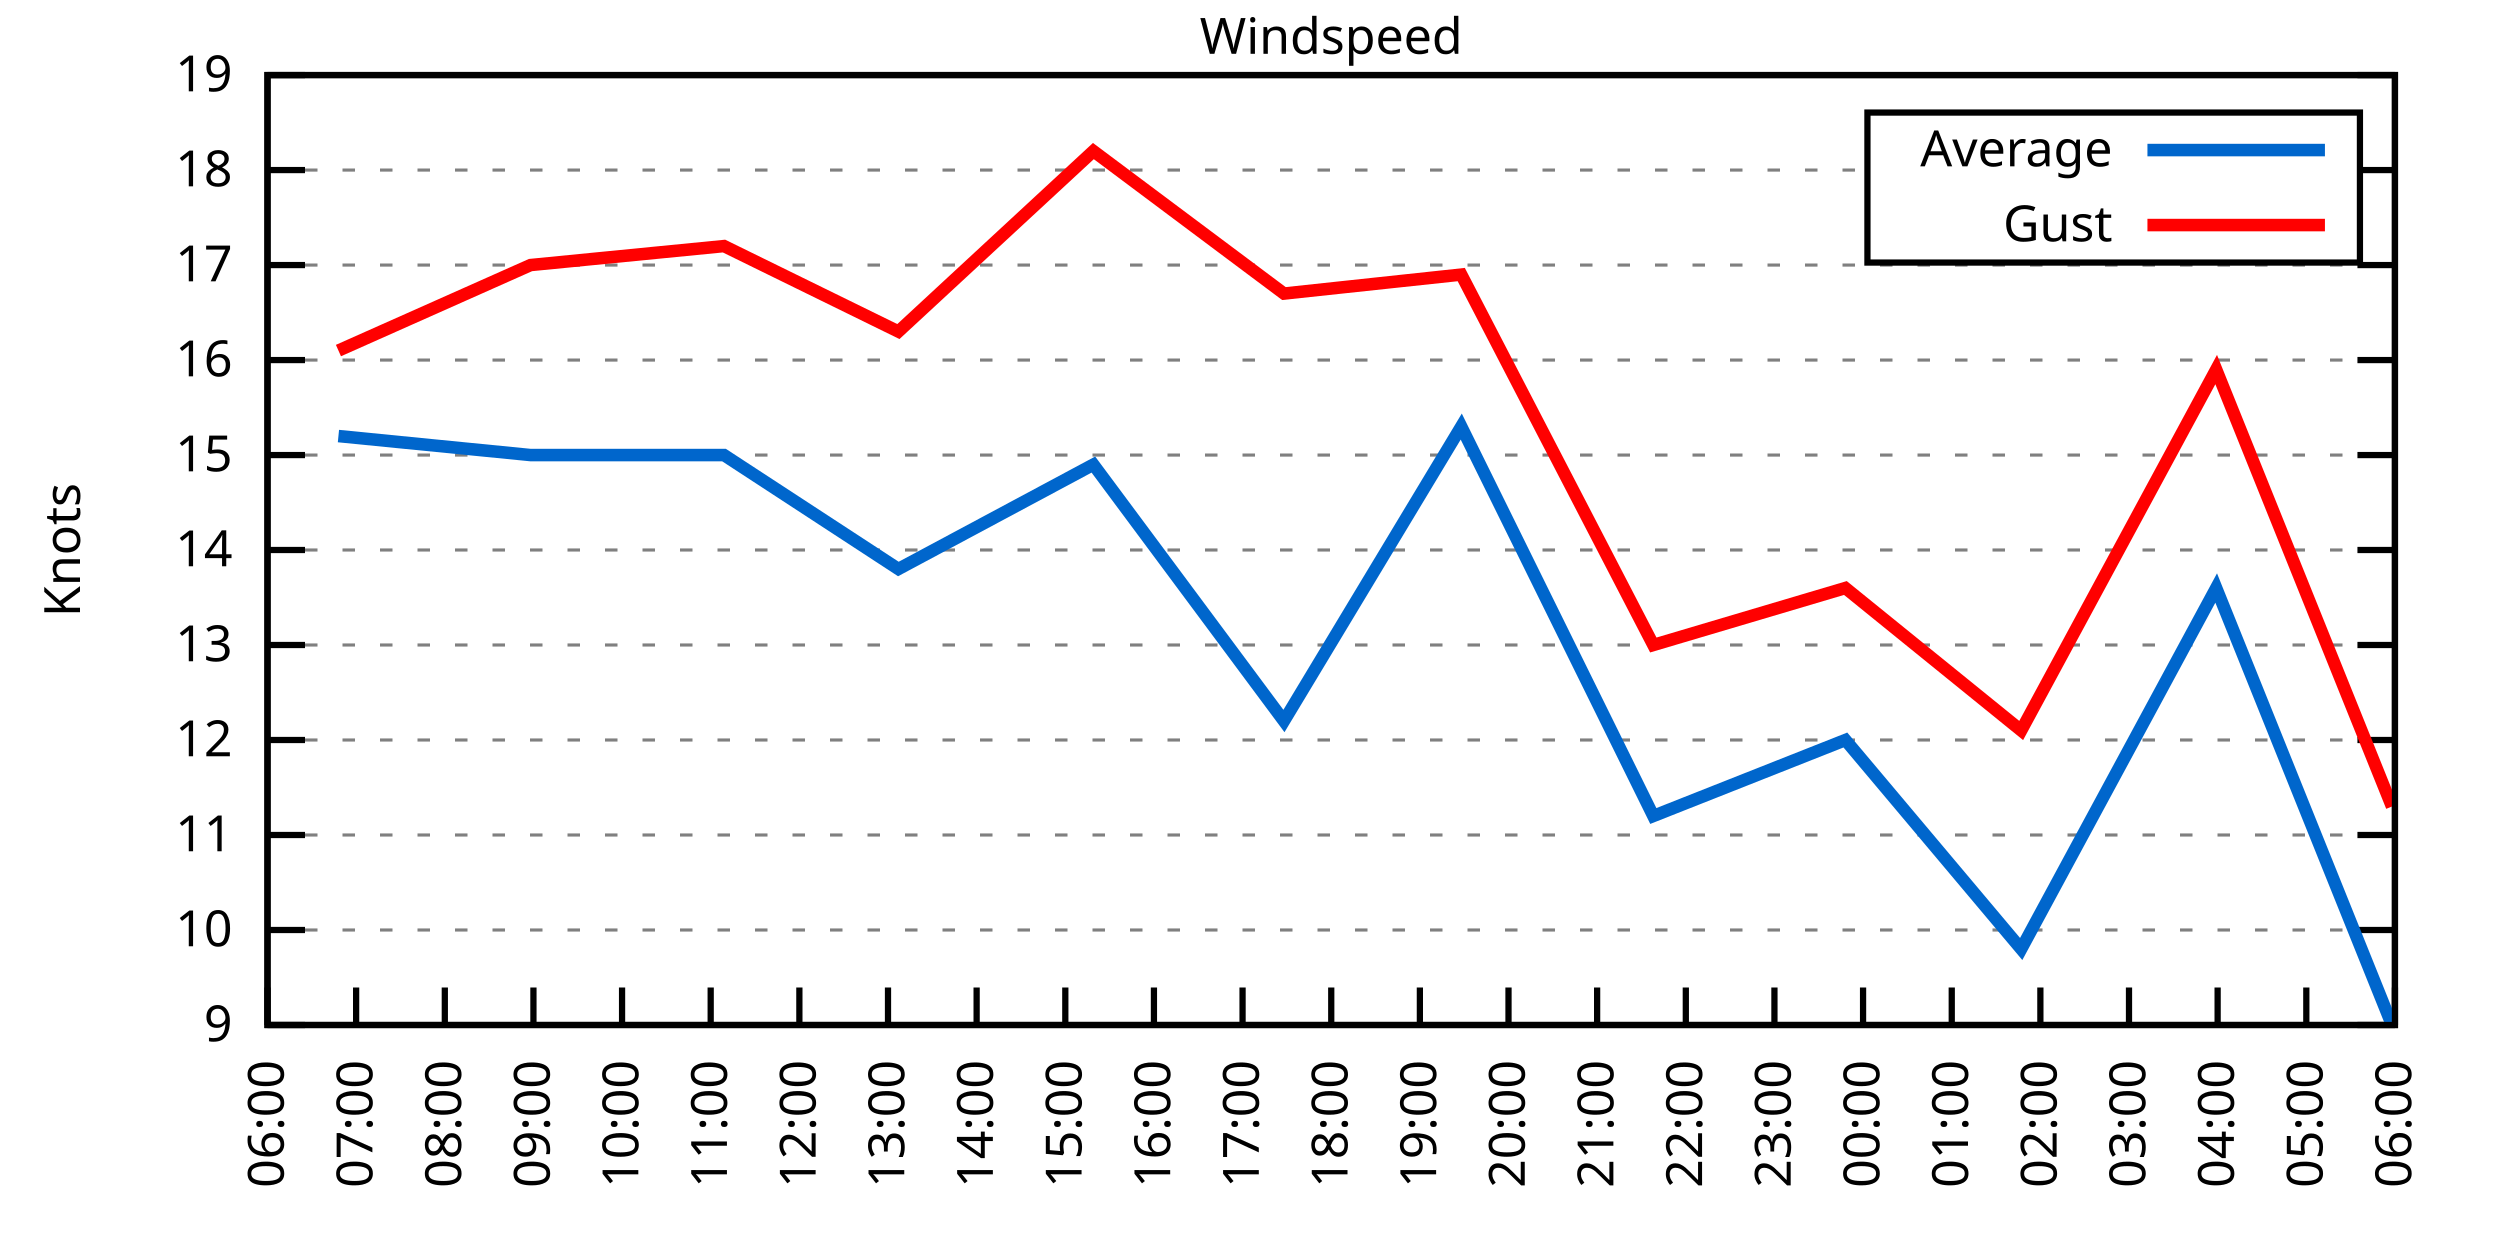
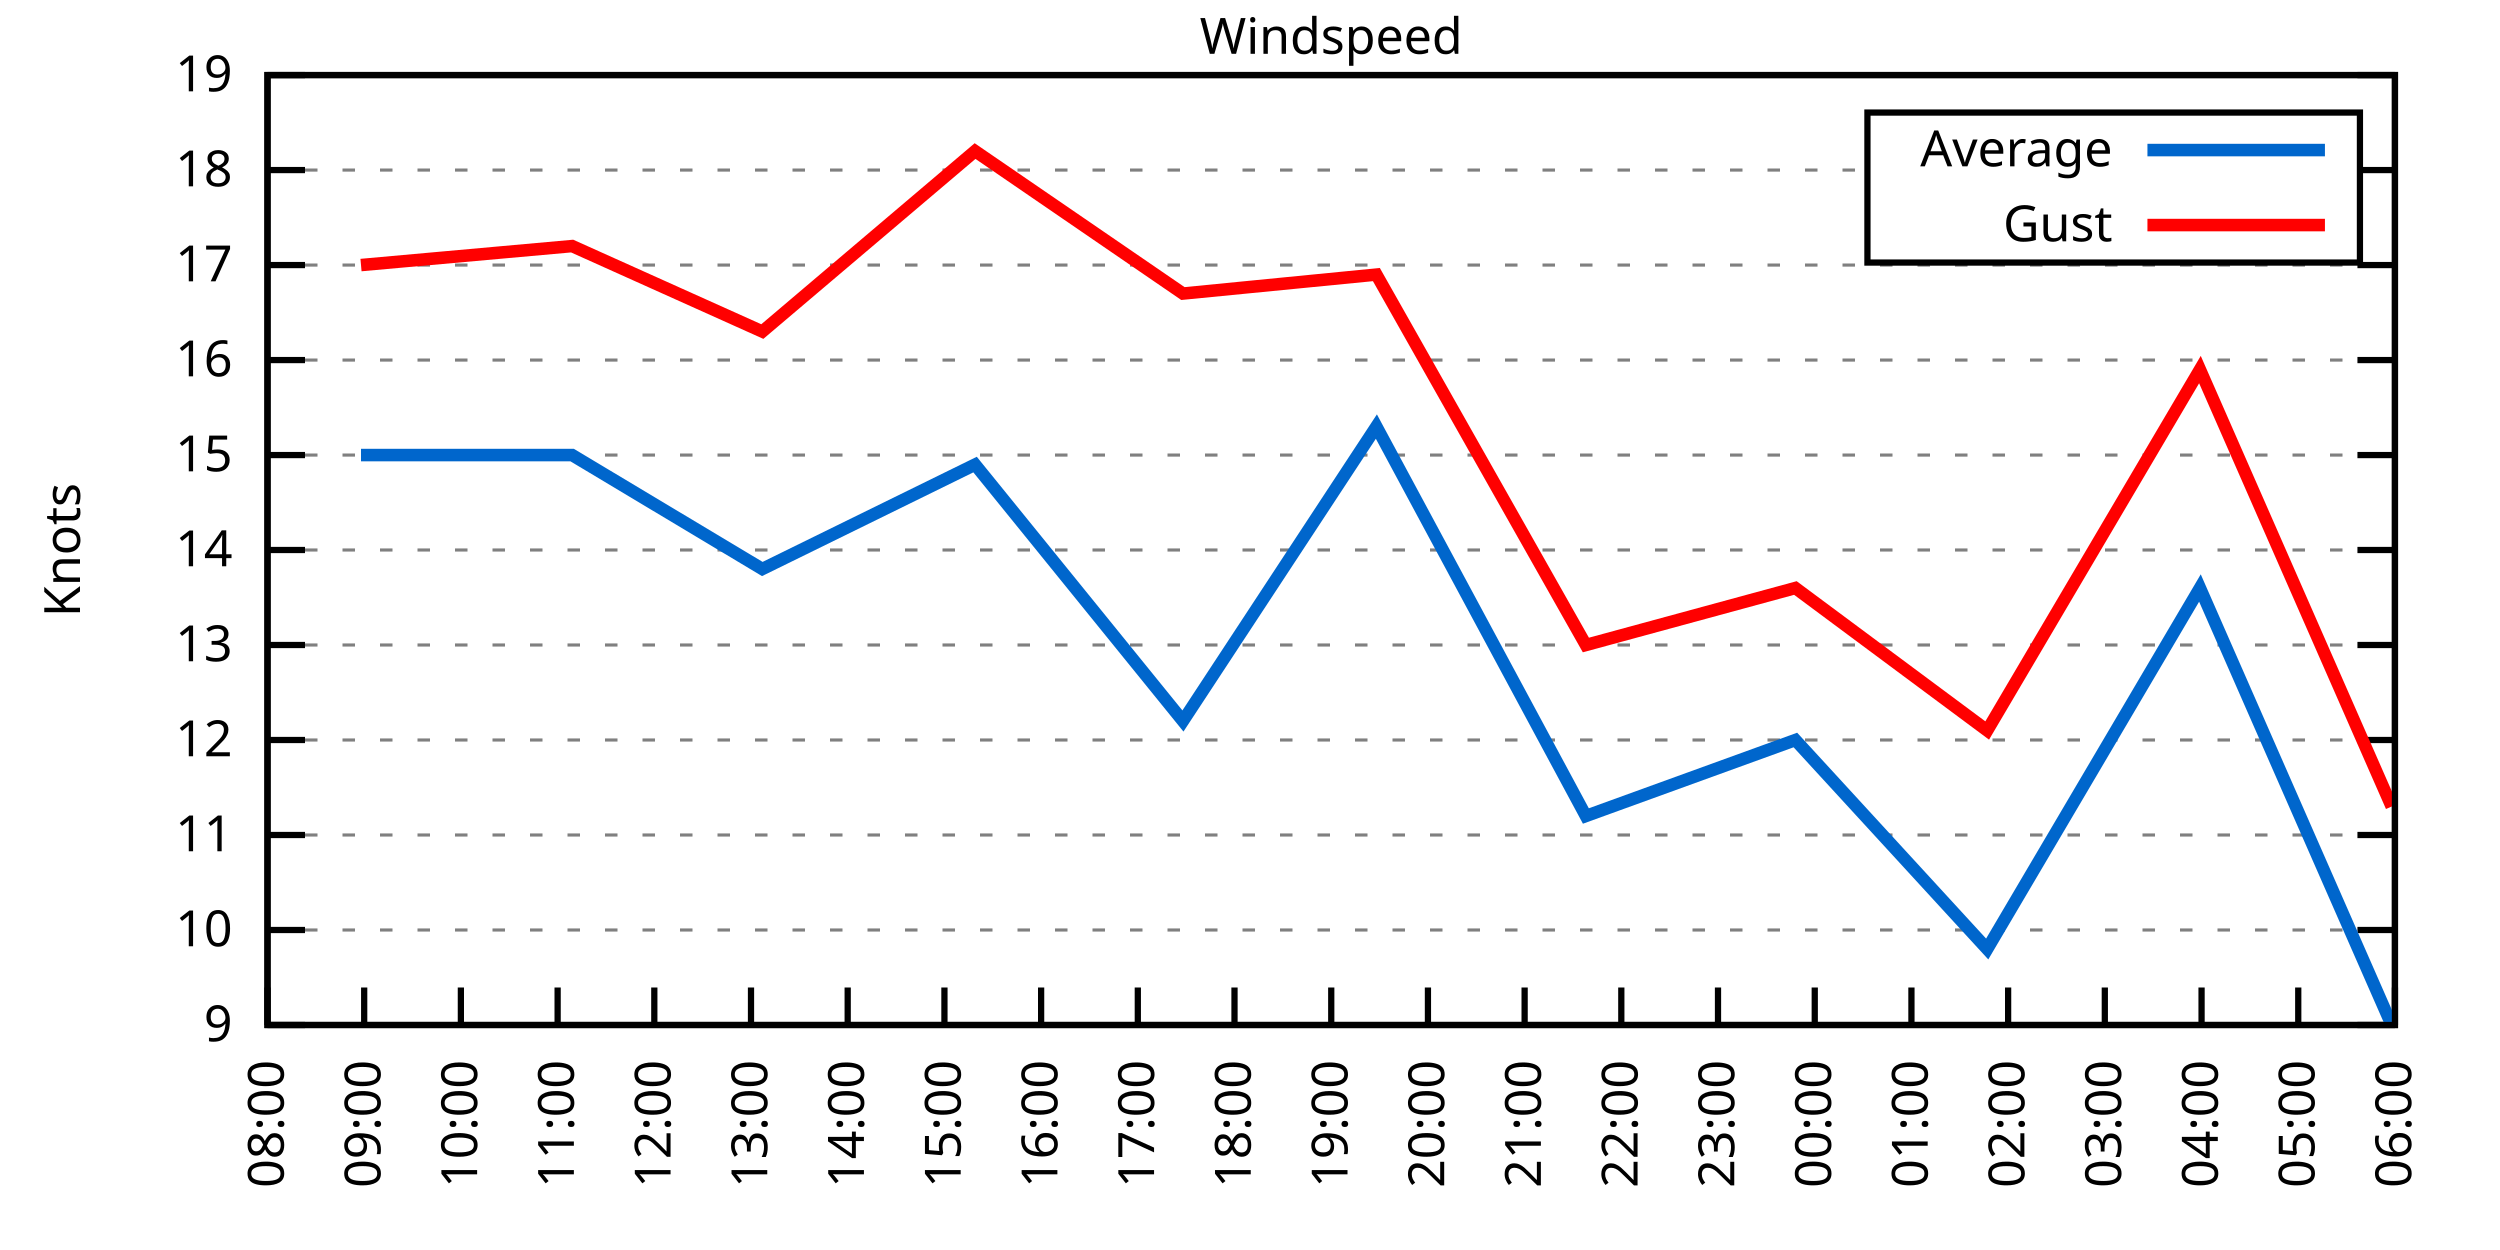
<svg xmlns="http://www.w3.org/2000/svg" xmlns:xlink="http://www.w3.org/1999/xlink" width="400" height="200" viewBox="0 0 400 200">
  <g id="gnuplot_canvas">
    <rect x="0" y="0" width="400" height="200" fill="none" />
    <defs>
      <circle id="gpDot" r="0.5" stroke-width="0.5" stroke="currentColor" />
      <path id="gpPt0" stroke-width="0.333" stroke="currentColor" d="M-1,0 h2 M0,-1 v2" />
      <path id="gpPt1" stroke-width="0.333" stroke="currentColor" d="M-1,-1 L1,1 M1,-1 L-1,1" />
      <path id="gpPt2" stroke-width="0.333" stroke="currentColor" d="M-1,0 L1,0 M0,-1 L0,1 M-1,-1 L1,1 M-1,1 L1,-1" />
      <rect id="gpPt3" stroke-width="0.333" stroke="currentColor" x="-1" y="-1" width="2" height="2" />
      <rect id="gpPt4" stroke-width="0.333" stroke="currentColor" fill="currentColor" x="-1" y="-1" width="2" height="2" />
      <circle id="gpPt5" stroke-width="0.333" stroke="currentColor" cx="0" cy="0" r="1" />
      <use xlink:href="#gpPt5" id="gpPt6" fill="currentColor" stroke="none" />
      <path id="gpPt7" stroke-width="0.333" stroke="currentColor" d="M0,-1.33 L-1.33,0.67 L1.33,0.67 z" />
      <use xlink:href="#gpPt7" id="gpPt8" fill="currentColor" stroke="none" />
      <use xlink:href="#gpPt7" id="gpPt9" stroke="currentColor" transform="rotate(180)" />
      <use xlink:href="#gpPt9" id="gpPt10" fill="currentColor" stroke="none" />
      <use xlink:href="#gpPt3" id="gpPt11" stroke="currentColor" transform="rotate(45)" />
      <use xlink:href="#gpPt11" id="gpPt12" fill="currentColor" stroke="none" />
      <path id="gpPt13" stroke-width="0.333" stroke="currentColor" d="M0,1.330 L1.265,0.411 L0.782,-1.067 L-0.782,-1.076 L-1.265,0.411 z" />
      <use xlink:href="#gpPt13" id="gpPt14" fill="currentColor" stroke="none" />
      <filter id="textbox" filterUnits="objectBoundingBox" x="0" y="0" height="1" width="1">
        <feFlood flood-color="white" flood-opacity="1" result="bgnd" />
        <feComposite in="SourceGraphic" in2="bgnd" operator="atop" />
      </filter>
      <filter id="greybox" filterUnits="objectBoundingBox" x="0" y="0" height="1" width="1">
        <feFlood flood-color="lightgrey" flood-opacity="1" result="grey" />
        <feComposite in="SourceGraphic" in2="grey" operator="atop" />
      </filter>
    </defs>
    <g fill="none" color="white" stroke="currentColor" stroke-width="1.00" stroke-linecap="butt" stroke-linejoin="miter">
</g>
    <g fill="none" color="black" stroke="currentColor" stroke-width="1.00" stroke-linecap="butt" stroke-linejoin="miter">
      <g stroke="none" shape-rendering="crispEdges">
        <polygon fill="rgb(255, 255, 255)" points="42.80,164.00 383.18,164.00 383.18,12.02 42.80,12.02 " />
      </g>
    </g>
    <g fill="none" color="black" stroke="currentColor" stroke-width="1.00" stroke-linecap="butt" stroke-linejoin="miter">
</g>
    <g fill="none" color="black" stroke="black" stroke-width="0.50" stroke-linecap="butt" stroke-linejoin="miter">
</g>
    <g fill="none" color="gray" stroke="currentColor" stroke-width="0.50" stroke-linecap="butt" stroke-linejoin="miter">
      <path stroke="gray" stroke-dasharray="2,4" class="gridline" d="M42.80,164.00 L383.19,164.00  " />
    </g>
    <g fill="none" color="gray" stroke="gray" stroke-width="1.00" stroke-linecap="butt" stroke-linejoin="miter">
</g>
    <g fill="none" color="black" stroke="currentColor" stroke-width="1.00" stroke-linecap="butt" stroke-linejoin="miter">
      <path stroke="black" d="M42.80,164.00 L48.80,164.00 M383.19,164.00 L377.19,164.00  " />
      <g transform="translate(37.20,166.60)" stroke="none" fill="black" font-family="Sans" font-size="8.00" text-anchor="end">
        <text>
          <tspan font-family="Sans"> 9</tspan>
        </text>
      </g>
    </g>
    <g fill="none" color="black" stroke="currentColor" stroke-width="1.00" stroke-linecap="butt" stroke-linejoin="miter">
</g>
    <g fill="none" color="black" stroke="black" stroke-width="0.50" stroke-linecap="butt" stroke-linejoin="miter">
</g>
    <g fill="none" color="gray" stroke="currentColor" stroke-width="0.50" stroke-linecap="butt" stroke-linejoin="miter">
      <path stroke="gray" stroke-dasharray="2,4" class="gridline" d="M42.80,148.80 L383.19,148.80  " />
    </g>
    <g fill="none" color="gray" stroke="gray" stroke-width="1.00" stroke-linecap="butt" stroke-linejoin="miter">
</g>
    <g fill="none" color="black" stroke="currentColor" stroke-width="1.00" stroke-linecap="butt" stroke-linejoin="miter">
      <path stroke="black" d="M42.80,148.80 L48.80,148.80 M383.19,148.80 L377.19,148.80  " />
      <g transform="translate(37.20,151.40)" stroke="none" fill="black" font-family="Sans" font-size="8.00" text-anchor="end">
        <text>
          <tspan font-family="Sans"> 10</tspan>
        </text>
      </g>
    </g>
    <g fill="none" color="black" stroke="currentColor" stroke-width="1.00" stroke-linecap="butt" stroke-linejoin="miter">
</g>
    <g fill="none" color="black" stroke="black" stroke-width="0.50" stroke-linecap="butt" stroke-linejoin="miter">
</g>
    <g fill="none" color="gray" stroke="currentColor" stroke-width="0.50" stroke-linecap="butt" stroke-linejoin="miter">
      <path stroke="gray" stroke-dasharray="2,4" class="gridline" d="M42.80,133.60 L383.19,133.60  " />
    </g>
    <g fill="none" color="gray" stroke="gray" stroke-width="1.00" stroke-linecap="butt" stroke-linejoin="miter">
</g>
    <g fill="none" color="black" stroke="currentColor" stroke-width="1.00" stroke-linecap="butt" stroke-linejoin="miter">
      <path stroke="black" d="M42.80,133.60 L48.80,133.60 M383.19,133.60 L377.19,133.60  " />
      <g transform="translate(37.20,136.20)" stroke="none" fill="black" font-family="Sans" font-size="8.00" text-anchor="end">
        <text>
          <tspan font-family="Sans"> 11</tspan>
        </text>
      </g>
    </g>
    <g fill="none" color="black" stroke="currentColor" stroke-width="1.00" stroke-linecap="butt" stroke-linejoin="miter">
</g>
    <g fill="none" color="black" stroke="black" stroke-width="0.50" stroke-linecap="butt" stroke-linejoin="miter">
</g>
    <g fill="none" color="gray" stroke="currentColor" stroke-width="0.50" stroke-linecap="butt" stroke-linejoin="miter">
      <path stroke="gray" stroke-dasharray="2,4" class="gridline" d="M42.80,118.40 L383.19,118.40  " />
    </g>
    <g fill="none" color="gray" stroke="gray" stroke-width="1.00" stroke-linecap="butt" stroke-linejoin="miter">
</g>
    <g fill="none" color="black" stroke="currentColor" stroke-width="1.00" stroke-linecap="butt" stroke-linejoin="miter">
      <path stroke="black" d="M42.80,118.40 L48.80,118.40 M383.19,118.40 L377.19,118.40  " />
      <g transform="translate(37.20,121.00)" stroke="none" fill="black" font-family="Sans" font-size="8.00" text-anchor="end">
        <text>
          <tspan font-family="Sans"> 12</tspan>
        </text>
      </g>
    </g>
    <g fill="none" color="black" stroke="currentColor" stroke-width="1.00" stroke-linecap="butt" stroke-linejoin="miter">
</g>
    <g fill="none" color="black" stroke="black" stroke-width="0.50" stroke-linecap="butt" stroke-linejoin="miter">
</g>
    <g fill="none" color="gray" stroke="currentColor" stroke-width="0.50" stroke-linecap="butt" stroke-linejoin="miter">
      <path stroke="gray" stroke-dasharray="2,4" class="gridline" d="M42.80,103.20 L383.19,103.20  " />
    </g>
    <g fill="none" color="gray" stroke="gray" stroke-width="1.00" stroke-linecap="butt" stroke-linejoin="miter">
</g>
    <g fill="none" color="black" stroke="currentColor" stroke-width="1.00" stroke-linecap="butt" stroke-linejoin="miter">
      <path stroke="black" d="M42.80,103.20 L48.80,103.20 M383.19,103.20 L377.19,103.20  " />
      <g transform="translate(37.20,105.80)" stroke="none" fill="black" font-family="Sans" font-size="8.00" text-anchor="end">
        <text>
          <tspan font-family="Sans"> 13</tspan>
        </text>
      </g>
    </g>
    <g fill="none" color="black" stroke="currentColor" stroke-width="1.00" stroke-linecap="butt" stroke-linejoin="miter">
</g>
    <g fill="none" color="black" stroke="black" stroke-width="0.50" stroke-linecap="butt" stroke-linejoin="miter">
</g>
    <g fill="none" color="gray" stroke="currentColor" stroke-width="0.50" stroke-linecap="butt" stroke-linejoin="miter">
      <path stroke="gray" stroke-dasharray="2,4" class="gridline" d="M42.80,88.00 L383.19,88.00  " />
    </g>
    <g fill="none" color="gray" stroke="gray" stroke-width="1.00" stroke-linecap="butt" stroke-linejoin="miter">
</g>
    <g fill="none" color="black" stroke="currentColor" stroke-width="1.00" stroke-linecap="butt" stroke-linejoin="miter">
      <path stroke="black" d="M42.80,88.00 L48.80,88.00 M383.19,88.00 L377.19,88.00  " />
      <g transform="translate(37.20,90.60)" stroke="none" fill="black" font-family="Sans" font-size="8.00" text-anchor="end">
        <text>
          <tspan font-family="Sans"> 14</tspan>
        </text>
      </g>
    </g>
    <g fill="none" color="black" stroke="currentColor" stroke-width="1.00" stroke-linecap="butt" stroke-linejoin="miter">
</g>
    <g fill="none" color="black" stroke="black" stroke-width="0.50" stroke-linecap="butt" stroke-linejoin="miter">
</g>
    <g fill="none" color="gray" stroke="currentColor" stroke-width="0.50" stroke-linecap="butt" stroke-linejoin="miter">
      <path stroke="gray" stroke-dasharray="2,4" class="gridline" d="M42.80,72.81 L383.19,72.81  " />
    </g>
    <g fill="none" color="gray" stroke="gray" stroke-width="1.00" stroke-linecap="butt" stroke-linejoin="miter">
</g>
    <g fill="none" color="black" stroke="currentColor" stroke-width="1.00" stroke-linecap="butt" stroke-linejoin="miter">
      <path stroke="black" d="M42.80,72.81 L48.80,72.81 M383.19,72.81 L377.19,72.81  " />
      <g transform="translate(37.20,75.41)" stroke="none" fill="black" font-family="Sans" font-size="8.00" text-anchor="end">
        <text>
          <tspan font-family="Sans"> 15</tspan>
        </text>
      </g>
    </g>
    <g fill="none" color="black" stroke="currentColor" stroke-width="1.00" stroke-linecap="butt" stroke-linejoin="miter">
</g>
    <g fill="none" color="black" stroke="black" stroke-width="0.50" stroke-linecap="butt" stroke-linejoin="miter">
</g>
    <g fill="none" color="gray" stroke="currentColor" stroke-width="0.50" stroke-linecap="butt" stroke-linejoin="miter">
      <path stroke="gray" stroke-dasharray="2,4" class="gridline" d="M42.80,57.61 L383.19,57.61  " />
    </g>
    <g fill="none" color="gray" stroke="gray" stroke-width="1.00" stroke-linecap="butt" stroke-linejoin="miter">
</g>
    <g fill="none" color="black" stroke="currentColor" stroke-width="1.00" stroke-linecap="butt" stroke-linejoin="miter">
      <path stroke="black" d="M42.80,57.61 L48.80,57.61 M383.19,57.61 L377.19,57.61  " />
      <g transform="translate(37.20,60.21)" stroke="none" fill="black" font-family="Sans" font-size="8.00" text-anchor="end">
        <text>
          <tspan font-family="Sans"> 16</tspan>
        </text>
      </g>
    </g>
    <g fill="none" color="black" stroke="currentColor" stroke-width="1.00" stroke-linecap="butt" stroke-linejoin="miter">
</g>
    <g fill="none" color="black" stroke="black" stroke-width="0.50" stroke-linecap="butt" stroke-linejoin="miter">
</g>
    <g fill="none" color="gray" stroke="currentColor" stroke-width="0.50" stroke-linecap="butt" stroke-linejoin="miter">
      <path stroke="gray" stroke-dasharray="2,4" class="gridline" d="M42.80,42.41 L383.19,42.41  " />
    </g>
    <g fill="none" color="gray" stroke="gray" stroke-width="1.00" stroke-linecap="butt" stroke-linejoin="miter">
</g>
    <g fill="none" color="black" stroke="currentColor" stroke-width="1.00" stroke-linecap="butt" stroke-linejoin="miter">
      <path stroke="black" d="M42.80,42.41 L48.80,42.41 M383.19,42.41 L377.19,42.41  " />
      <g transform="translate(37.20,45.01)" stroke="none" fill="black" font-family="Sans" font-size="8.00" text-anchor="end">
        <text>
          <tspan font-family="Sans"> 17</tspan>
        </text>
      </g>
    </g>
    <g fill="none" color="black" stroke="currentColor" stroke-width="1.00" stroke-linecap="butt" stroke-linejoin="miter">
</g>
    <g fill="none" color="black" stroke="black" stroke-width="0.50" stroke-linecap="butt" stroke-linejoin="miter">
</g>
    <g fill="none" color="gray" stroke="currentColor" stroke-width="0.50" stroke-linecap="butt" stroke-linejoin="miter">
      <path stroke="gray" stroke-dasharray="2,4" class="gridline" d="M42.80,27.21 L298.79,27.21 M377.59,27.21 L383.19,27.21  " />
    </g>
    <g fill="none" color="gray" stroke="gray" stroke-width="1.00" stroke-linecap="butt" stroke-linejoin="miter">
</g>
    <g fill="none" color="black" stroke="currentColor" stroke-width="1.00" stroke-linecap="butt" stroke-linejoin="miter">
      <path stroke="black" d="M42.80,27.21 L48.80,27.21 M383.19,27.21 L377.19,27.21  " />
      <g transform="translate(37.20,29.81)" stroke="none" fill="black" font-family="Sans" font-size="8.00" text-anchor="end">
        <text>
          <tspan font-family="Sans"> 18</tspan>
        </text>
      </g>
    </g>
    <g fill="none" color="black" stroke="currentColor" stroke-width="1.00" stroke-linecap="butt" stroke-linejoin="miter">
</g>
    <g fill="none" color="black" stroke="black" stroke-width="0.50" stroke-linecap="butt" stroke-linejoin="miter">
</g>
    <g fill="none" color="gray" stroke="currentColor" stroke-width="0.50" stroke-linecap="butt" stroke-linejoin="miter">
      <path stroke="gray" stroke-dasharray="2,4" class="gridline" d="M42.80,12.01 L383.19,12.01  " />
    </g>
    <g fill="none" color="gray" stroke="gray" stroke-width="1.00" stroke-linecap="butt" stroke-linejoin="miter">
</g>
    <g fill="none" color="black" stroke="currentColor" stroke-width="1.00" stroke-linecap="butt" stroke-linejoin="miter">
      <path stroke="black" d="M42.80,12.01 L48.80,12.01 M383.19,12.01 L377.19,12.01  " />
      <g transform="translate(37.20,14.61)" stroke="none" fill="black" font-family="Sans" font-size="8.00" text-anchor="end">
        <text>
          <tspan font-family="Sans"> 19</tspan>
        </text>
      </g>
    </g>
    <g fill="none" color="black" stroke="currentColor" stroke-width="1.00" stroke-linecap="butt" stroke-linejoin="miter">
      <path stroke="black" d="M42.80,164.00 L42.80,158.00  " />
      <g transform="translate(45.40,169.60) rotate(270.00)" stroke="none" fill="black" font-family="Sans" font-size="8.00" text-anchor="end">
        <text>
-           <tspan font-family="Sans">06:00</tspan>
-         </text>
-       </g>
-     </g>
-     <g fill="none" color="black" stroke="currentColor" stroke-width="1.00" stroke-linecap="butt" stroke-linejoin="miter">
-       <path stroke="black" d="M56.98,164.00 L56.98,158.00  " />
-       <g transform="translate(59.58,169.60) rotate(270.00)" stroke="none" fill="black" font-family="Sans" font-size="8.00" text-anchor="end">
-         <text>
-           <tspan font-family="Sans">07:00</tspan>
-         </text>
-       </g>
-     </g>
-     <g fill="none" color="black" stroke="currentColor" stroke-width="1.00" stroke-linecap="butt" stroke-linejoin="miter">
-       <path stroke="black" d="M71.17,164.00 L71.17,158.00  " />
-       <g transform="translate(73.77,169.60) rotate(270.00)" stroke="none" fill="black" font-family="Sans" font-size="8.00" text-anchor="end">
-         <text>
          <tspan font-family="Sans">08:00</tspan>
        </text>
      </g>
    </g>
    <g fill="none" color="black" stroke="currentColor" stroke-width="1.00" stroke-linecap="butt" stroke-linejoin="miter">
-       <path stroke="black" d="M85.35,164.00 L85.35,158.00  " />
-       <g transform="translate(87.95,169.60) rotate(270.00)" stroke="none" fill="black" font-family="Sans" font-size="8.00" text-anchor="end">
+       <path stroke="black" d="M58.27,164.00 L58.27,158.00  " />
+       <g transform="translate(60.87,169.60) rotate(270.00)" stroke="none" fill="black" font-family="Sans" font-size="8.00" text-anchor="end">
        <text>
          <tspan font-family="Sans">09:00</tspan>
        </text>
      </g>
    </g>
    <g fill="none" color="black" stroke="currentColor" stroke-width="1.00" stroke-linecap="butt" stroke-linejoin="miter">
-       <path stroke="black" d="M99.53,164.00 L99.53,158.00  " />
-       <g transform="translate(102.13,169.60) rotate(270.00)" stroke="none" fill="black" font-family="Sans" font-size="8.00" text-anchor="end">
+       <path stroke="black" d="M73.74,164.00 L73.74,158.00  " />
+       <g transform="translate(76.34,169.60) rotate(270.00)" stroke="none" fill="black" font-family="Sans" font-size="8.00" text-anchor="end">
        <text>
          <tspan font-family="Sans">10:00</tspan>
        </text>
      </g>
    </g>
    <g fill="none" color="black" stroke="currentColor" stroke-width="1.00" stroke-linecap="butt" stroke-linejoin="miter">
-       <path stroke="black" d="M113.71,164.00 L113.71,158.00  " />
-       <g transform="translate(116.31,169.60) rotate(270.00)" stroke="none" fill="black" font-family="Sans" font-size="8.00" text-anchor="end">
+       <path stroke="black" d="M89.22,164.00 L89.22,158.00  " />
+       <g transform="translate(91.82,169.60) rotate(270.00)" stroke="none" fill="black" font-family="Sans" font-size="8.00" text-anchor="end">
        <text>
          <tspan font-family="Sans">11:00</tspan>
        </text>
      </g>
    </g>
    <g fill="none" color="black" stroke="currentColor" stroke-width="1.00" stroke-linecap="butt" stroke-linejoin="miter">
-       <path stroke="black" d="M127.90,164.00 L127.90,158.00  " />
-       <g transform="translate(130.50,169.60) rotate(270.00)" stroke="none" fill="black" font-family="Sans" font-size="8.00" text-anchor="end">
+       <path stroke="black" d="M104.69,164.00 L104.69,158.00  " />
+       <g transform="translate(107.29,169.60) rotate(270.00)" stroke="none" fill="black" font-family="Sans" font-size="8.00" text-anchor="end">
        <text>
          <tspan font-family="Sans">12:00</tspan>
        </text>
      </g>
    </g>
    <g fill="none" color="black" stroke="currentColor" stroke-width="1.00" stroke-linecap="butt" stroke-linejoin="miter">
-       <path stroke="black" d="M142.08,164.00 L142.08,158.00  " />
-       <g transform="translate(144.68,169.60) rotate(270.00)" stroke="none" fill="black" font-family="Sans" font-size="8.00" text-anchor="end">
+       <path stroke="black" d="M120.16,164.00 L120.16,158.00  " />
+       <g transform="translate(122.76,169.60) rotate(270.00)" stroke="none" fill="black" font-family="Sans" font-size="8.00" text-anchor="end">
        <text>
          <tspan font-family="Sans">13:00</tspan>
        </text>
      </g>
    </g>
    <g fill="none" color="black" stroke="currentColor" stroke-width="1.00" stroke-linecap="butt" stroke-linejoin="miter">
-       <path stroke="black" d="M156.26,164.00 L156.26,158.00  " />
-       <g transform="translate(158.86,169.60) rotate(270.00)" stroke="none" fill="black" font-family="Sans" font-size="8.00" text-anchor="end">
+       <path stroke="black" d="M135.63,164.00 L135.63,158.00  " />
+       <g transform="translate(138.23,169.60) rotate(270.00)" stroke="none" fill="black" font-family="Sans" font-size="8.00" text-anchor="end">
        <text>
          <tspan font-family="Sans">14:00</tspan>
        </text>
      </g>
    </g>
    <g fill="none" color="black" stroke="currentColor" stroke-width="1.00" stroke-linecap="butt" stroke-linejoin="miter">
-       <path stroke="black" d="M170.45,164.00 L170.45,158.00  " />
-       <g transform="translate(173.05,169.60) rotate(270.00)" stroke="none" fill="black" font-family="Sans" font-size="8.00" text-anchor="end">
+       <path stroke="black" d="M151.11,164.00 L151.11,158.00  " />
+       <g transform="translate(153.71,169.60) rotate(270.00)" stroke="none" fill="black" font-family="Sans" font-size="8.00" text-anchor="end">
        <text>
          <tspan font-family="Sans">15:00</tspan>
        </text>
      </g>
    </g>
    <g fill="none" color="black" stroke="currentColor" stroke-width="1.00" stroke-linecap="butt" stroke-linejoin="miter">
-       <path stroke="black" d="M184.63,164.00 L184.63,158.00  " />
-       <g transform="translate(187.23,169.60) rotate(270.00)" stroke="none" fill="black" font-family="Sans" font-size="8.00" text-anchor="end">
+       <path stroke="black" d="M166.58,164.00 L166.58,158.00  " />
+       <g transform="translate(169.18,169.60) rotate(270.00)" stroke="none" fill="black" font-family="Sans" font-size="8.00" text-anchor="end">
        <text>
          <tspan font-family="Sans">16:00</tspan>
        </text>
      </g>
    </g>
    <g fill="none" color="black" stroke="currentColor" stroke-width="1.00" stroke-linecap="butt" stroke-linejoin="miter">
-       <path stroke="black" d="M198.81,164.00 L198.81,158.00  " />
-       <g transform="translate(201.41,169.60) rotate(270.00)" stroke="none" fill="black" font-family="Sans" font-size="8.00" text-anchor="end">
+       <path stroke="black" d="M182.05,164.00 L182.05,158.00  " />
+       <g transform="translate(184.65,169.60) rotate(270.00)" stroke="none" fill="black" font-family="Sans" font-size="8.00" text-anchor="end">
        <text>
          <tspan font-family="Sans">17:00</tspan>
+         </text>
+       </g>
+     </g>
+     <g fill="none" color="black" stroke="currentColor" stroke-width="1.00" stroke-linecap="butt" stroke-linejoin="miter">
+       <path stroke="black" d="M197.52,164.00 L197.52,158.00  " />
+       <g transform="translate(200.12,169.60) rotate(270.00)" stroke="none" fill="black" font-family="Sans" font-size="8.00" text-anchor="end">
+         <text>
+           <tspan font-family="Sans">18:00</tspan>
        </text>
      </g>
    </g>
    <g fill="none" color="black" stroke="currentColor" stroke-width="1.00" stroke-linecap="butt" stroke-linejoin="miter">
      <path stroke="black" d="M213.00,164.00 L213.00,158.00  " />
      <g transform="translate(215.60,169.60) rotate(270.00)" stroke="none" fill="black" font-family="Sans" font-size="8.00" text-anchor="end">
        <text>
-           <tspan font-family="Sans">18:00</tspan>
-         </text>
-       </g>
-     </g>
-     <g fill="none" color="black" stroke="currentColor" stroke-width="1.00" stroke-linecap="butt" stroke-linejoin="miter">
-       <path stroke="black" d="M227.18,164.00 L227.18,158.00  " />
-       <g transform="translate(229.78,169.60) rotate(270.00)" stroke="none" fill="black" font-family="Sans" font-size="8.00" text-anchor="end">
-         <text>
          <tspan font-family="Sans">19:00</tspan>
        </text>
      </g>
    </g>
    <g fill="none" color="black" stroke="currentColor" stroke-width="1.00" stroke-linecap="butt" stroke-linejoin="miter">
-       <path stroke="black" d="M241.36,164.00 L241.36,158.00  " />
-       <g transform="translate(243.96,169.60) rotate(270.00)" stroke="none" fill="black" font-family="Sans" font-size="8.00" text-anchor="end">
+       <path stroke="black" d="M228.47,164.00 L228.47,158.00  " />
+       <g transform="translate(231.07,169.60) rotate(270.00)" stroke="none" fill="black" font-family="Sans" font-size="8.00" text-anchor="end">
        <text>
          <tspan font-family="Sans">20:00</tspan>
        </text>
      </g>
    </g>
    <g fill="none" color="black" stroke="currentColor" stroke-width="1.00" stroke-linecap="butt" stroke-linejoin="miter">
-       <path stroke="black" d="M255.54,164.00 L255.54,158.00  " />
-       <g transform="translate(258.14,169.60) rotate(270.00)" stroke="none" fill="black" font-family="Sans" font-size="8.00" text-anchor="end">
+       <path stroke="black" d="M243.94,164.00 L243.94,158.00  " />
+       <g transform="translate(246.54,169.60) rotate(270.00)" stroke="none" fill="black" font-family="Sans" font-size="8.00" text-anchor="end">
        <text>
          <tspan font-family="Sans">21:00</tspan>
        </text>
      </g>
    </g>
    <g fill="none" color="black" stroke="currentColor" stroke-width="1.00" stroke-linecap="butt" stroke-linejoin="miter">
-       <path stroke="black" d="M269.73,164.00 L269.73,158.00  " />
-       <g transform="translate(272.33,169.60) rotate(270.00)" stroke="none" fill="black" font-family="Sans" font-size="8.00" text-anchor="end">
+       <path stroke="black" d="M259.41,164.00 L259.41,158.00  " />
+       <g transform="translate(262.01,169.60) rotate(270.00)" stroke="none" fill="black" font-family="Sans" font-size="8.00" text-anchor="end">
        <text>
          <tspan font-family="Sans">22:00</tspan>
        </text>
      </g>
    </g>
    <g fill="none" color="black" stroke="currentColor" stroke-width="1.00" stroke-linecap="butt" stroke-linejoin="miter">
-       <path stroke="black" d="M283.91,164.00 L283.91,158.00  " />
-       <g transform="translate(286.51,169.60) rotate(270.00)" stroke="none" fill="black" font-family="Sans" font-size="8.00" text-anchor="end">
+       <path stroke="black" d="M274.88,164.00 L274.88,158.00  " />
+       <g transform="translate(277.48,169.60) rotate(270.00)" stroke="none" fill="black" font-family="Sans" font-size="8.00" text-anchor="end">
        <text>
          <tspan font-family="Sans">23:00</tspan>
        </text>
      </g>
    </g>
    <g fill="none" color="black" stroke="currentColor" stroke-width="1.00" stroke-linecap="butt" stroke-linejoin="miter">
-       <path stroke="black" d="M298.09,164.00 L298.09,158.00  " />
-       <g transform="translate(300.69,169.60) rotate(270.00)" stroke="none" fill="black" font-family="Sans" font-size="8.00" text-anchor="end">
+       <path stroke="black" d="M290.36,164.00 L290.36,158.00  " />
+       <g transform="translate(292.96,169.60) rotate(270.00)" stroke="none" fill="black" font-family="Sans" font-size="8.00" text-anchor="end">
        <text>
          <tspan font-family="Sans">00:00</tspan>
        </text>
      </g>
    </g>
    <g fill="none" color="black" stroke="currentColor" stroke-width="1.00" stroke-linecap="butt" stroke-linejoin="miter">
-       <path stroke="black" d="M312.28,164.00 L312.28,158.00  " />
-       <g transform="translate(314.88,169.60) rotate(270.00)" stroke="none" fill="black" font-family="Sans" font-size="8.00" text-anchor="end">
+       <path stroke="black" d="M305.83,164.00 L305.83,158.00  " />
+       <g transform="translate(308.43,169.60) rotate(270.00)" stroke="none" fill="black" font-family="Sans" font-size="8.00" text-anchor="end">
        <text>
          <tspan font-family="Sans">01:00</tspan>
        </text>
      </g>
    </g>
    <g fill="none" color="black" stroke="currentColor" stroke-width="1.00" stroke-linecap="butt" stroke-linejoin="miter">
-       <path stroke="black" d="M326.46,164.00 L326.46,158.00  " />
-       <g transform="translate(329.06,169.60) rotate(270.00)" stroke="none" fill="black" font-family="Sans" font-size="8.00" text-anchor="end">
+       <path stroke="black" d="M321.30,164.00 L321.30,158.00  " />
+       <g transform="translate(323.90,169.60) rotate(270.00)" stroke="none" fill="black" font-family="Sans" font-size="8.00" text-anchor="end">
        <text>
          <tspan font-family="Sans">02:00</tspan>
        </text>
      </g>
    </g>
    <g fill="none" color="black" stroke="currentColor" stroke-width="1.00" stroke-linecap="butt" stroke-linejoin="miter">
-       <path stroke="black" d="M340.64,164.00 L340.64,158.00  " />
-       <g transform="translate(343.24,169.60) rotate(270.00)" stroke="none" fill="black" font-family="Sans" font-size="8.00" text-anchor="end">
+       <path stroke="black" d="M336.77,164.00 L336.77,158.00  " />
+       <g transform="translate(339.37,169.60) rotate(270.00)" stroke="none" fill="black" font-family="Sans" font-size="8.00" text-anchor="end">
        <text>
          <tspan font-family="Sans">03:00</tspan>
        </text>
      </g>
    </g>
    <g fill="none" color="black" stroke="currentColor" stroke-width="1.00" stroke-linecap="butt" stroke-linejoin="miter">
-       <path stroke="black" d="M354.82,164.00 L354.82,158.00  " />
-       <g transform="translate(357.42,169.60) rotate(270.00)" stroke="none" fill="black" font-family="Sans" font-size="8.00" text-anchor="end">
+       <path stroke="black" d="M352.25,164.00 L352.25,158.00  " />
+       <g transform="translate(354.85,169.60) rotate(270.00)" stroke="none" fill="black" font-family="Sans" font-size="8.00" text-anchor="end">
        <text>
          <tspan font-family="Sans">04:00</tspan>
        </text>
      </g>
    </g>
    <g fill="none" color="black" stroke="currentColor" stroke-width="1.00" stroke-linecap="butt" stroke-linejoin="miter">
-       <path stroke="black" d="M369.01,164.00 L369.01,158.00  " />
-       <g transform="translate(371.61,169.60) rotate(270.00)" stroke="none" fill="black" font-family="Sans" font-size="8.00" text-anchor="end">
+       <path stroke="black" d="M367.72,164.00 L367.72,158.00  " />
+       <g transform="translate(370.32,169.60) rotate(270.00)" stroke="none" fill="black" font-family="Sans" font-size="8.00" text-anchor="end">
        <text>
          <tspan font-family="Sans">05:00</tspan>
        </text>
      </g>
    </g>
    <g fill="none" color="black" stroke="currentColor" stroke-width="1.00" stroke-linecap="butt" stroke-linejoin="miter">
      <path stroke="black" d="M383.19,164.00 L383.19,158.00  " />
      <g transform="translate(385.79,169.60) rotate(270.00)" stroke="none" fill="black" font-family="Sans" font-size="8.00" text-anchor="end">
        <text>
          <tspan font-family="Sans">06:00</tspan>
        </text>
      </g>
    </g>
    <g fill="none" color="black" stroke="currentColor" stroke-width="1.00" stroke-linecap="butt" stroke-linejoin="miter">
</g>
    <g fill="none" color="black" stroke="currentColor" stroke-width="1.00" stroke-linecap="butt" stroke-linejoin="miter">
      <path stroke="black" d="M42.80,12.01 L42.80,164.00 L383.19,164.00 L383.19,12.01 L42.80,12.01 Z  " />
    </g>
    <g fill="none" color="black" stroke="currentColor" stroke-width="1.00" stroke-linecap="butt" stroke-linejoin="miter">
</g>
    <g fill="none" color="black" stroke="currentColor" stroke-width="1.00" stroke-linecap="butt" stroke-linejoin="miter">
      <path stroke="black" d="M298.79,42.01 L298.79,18.01 L377.59,18.01 L377.59,42.01 L298.79,42.01 Z  " />
    </g>
    <g id="Windspeed_plot_1">
      <g fill="none" color="white" stroke="black" stroke-width="2.00" stroke-linecap="butt" stroke-linejoin="miter">
</g>
      <g fill="none" color="black" stroke="currentColor" stroke-width="2.00" stroke-linecap="butt" stroke-linejoin="miter">
        <g transform="translate(337.99,26.61)" stroke="none" fill="black" font-family="Sans" font-size="8.00" text-anchor="end">
          <text>
            <tspan font-family="Sans">Average</tspan>
          </text>
        </g>
      </g>
      <g fill="none" color="black" stroke="currentColor" stroke-width="2.00" stroke-linecap="butt" stroke-linejoin="miter">
-         <path stroke="rgb(  0, 102, 204)" d="M343.59,24.01 L371.99,24.01 M54.15,69.77 L84.88,72.81 L115.84,72.81 L143.74,91.04 L174.94,74.33 L205.43,115.36   L233.80,68.25 L264.53,130.56 L295.26,118.40 L323.39,151.84 L354.59,94.08 L382.72,164.00  " />
+         <path stroke="rgb(  0, 102, 204)" d="M343.59,24.01 L371.99,24.01 M57.76,72.81 L91.54,72.81 L121.97,91.04 L156.01,74.33 L189.27,115.36 L220.22,68.25   L253.74,130.56 L287.26,118.40 L317.95,151.84 L351.99,94.08 L382.67,164.00  " />
      </g>
    </g>
    <g id="Windspeed_plot_2">
      <g fill="none" color="black" stroke="currentColor" stroke-width="2.00" stroke-linecap="butt" stroke-linejoin="miter">
        <g transform="translate(337.99,38.61)" stroke="none" fill="black" font-family="Sans" font-size="8.00" text-anchor="end">
          <text>
            <tspan font-family="Sans">Gust</tspan>
          </text>
        </g>
      </g>
      <g fill="none" color="black" stroke="currentColor" stroke-width="2.00" stroke-linecap="butt" stroke-linejoin="miter">
-         <path stroke="rgb(255,   0,   0)" d="M343.59,36.01 L371.99,36.01 M54.15,56.09 L84.88,42.41 L115.84,39.37 L143.74,53.05 L174.94,24.17 L205.43,46.97   L233.80,43.93 L264.53,103.20 L295.26,94.08 L323.39,116.88 L354.59,59.13 L382.72,129.04  " />
+         <path stroke="rgb(255,   0,   0)" d="M343.59,36.01 L371.99,36.01 M57.76,42.41 L91.54,39.37 L121.97,53.05 L156.01,24.17 L189.27,46.97 L220.22,43.93   L253.74,103.20 L287.26,94.08 L317.95,116.88 L351.99,59.13 L382.67,129.04  " />
      </g>
    </g>
    <g fill="none" color="black" stroke="currentColor" stroke-width="2.00" stroke-linecap="butt" stroke-linejoin="miter">
</g>
    <g fill="none" color="black" stroke="black" stroke-width="1.00" stroke-linecap="butt" stroke-linejoin="miter">
</g>
    <g fill="none" color="black" stroke="currentColor" stroke-width="1.00" stroke-linecap="butt" stroke-linejoin="miter">
      <path stroke="black" d="M42.80,12.01 L42.80,164.00 L383.19,164.00 L383.19,12.01 L42.80,12.01 Z  " />
      <g transform="translate(12.80,88.01) rotate(270.00)" stroke="none" fill="black" font-family="Sans" font-size="8.00" text-anchor="middle">
        <text>
          <tspan font-family="Sans">Knots</tspan>
        </text>
      </g>
    </g>
    <g fill="none" color="black" stroke="currentColor" stroke-width="1.00" stroke-linecap="butt" stroke-linejoin="miter">
</g>
    <g fill="none" color="black" stroke="currentColor" stroke-width="1.00" stroke-linecap="butt" stroke-linejoin="miter">
      <g transform="translate(212.99,8.61)" stroke="none" fill="black" font-family="Sans" font-size="8.00" text-anchor="middle">
        <text>
          <tspan font-family="Sans">Windspeed</tspan>
        </text>
      </g>
    </g>
    <g fill="none" color="black" stroke="currentColor" stroke-width="1.00" stroke-linecap="butt" stroke-linejoin="miter">
</g>
  </g>
</svg>
